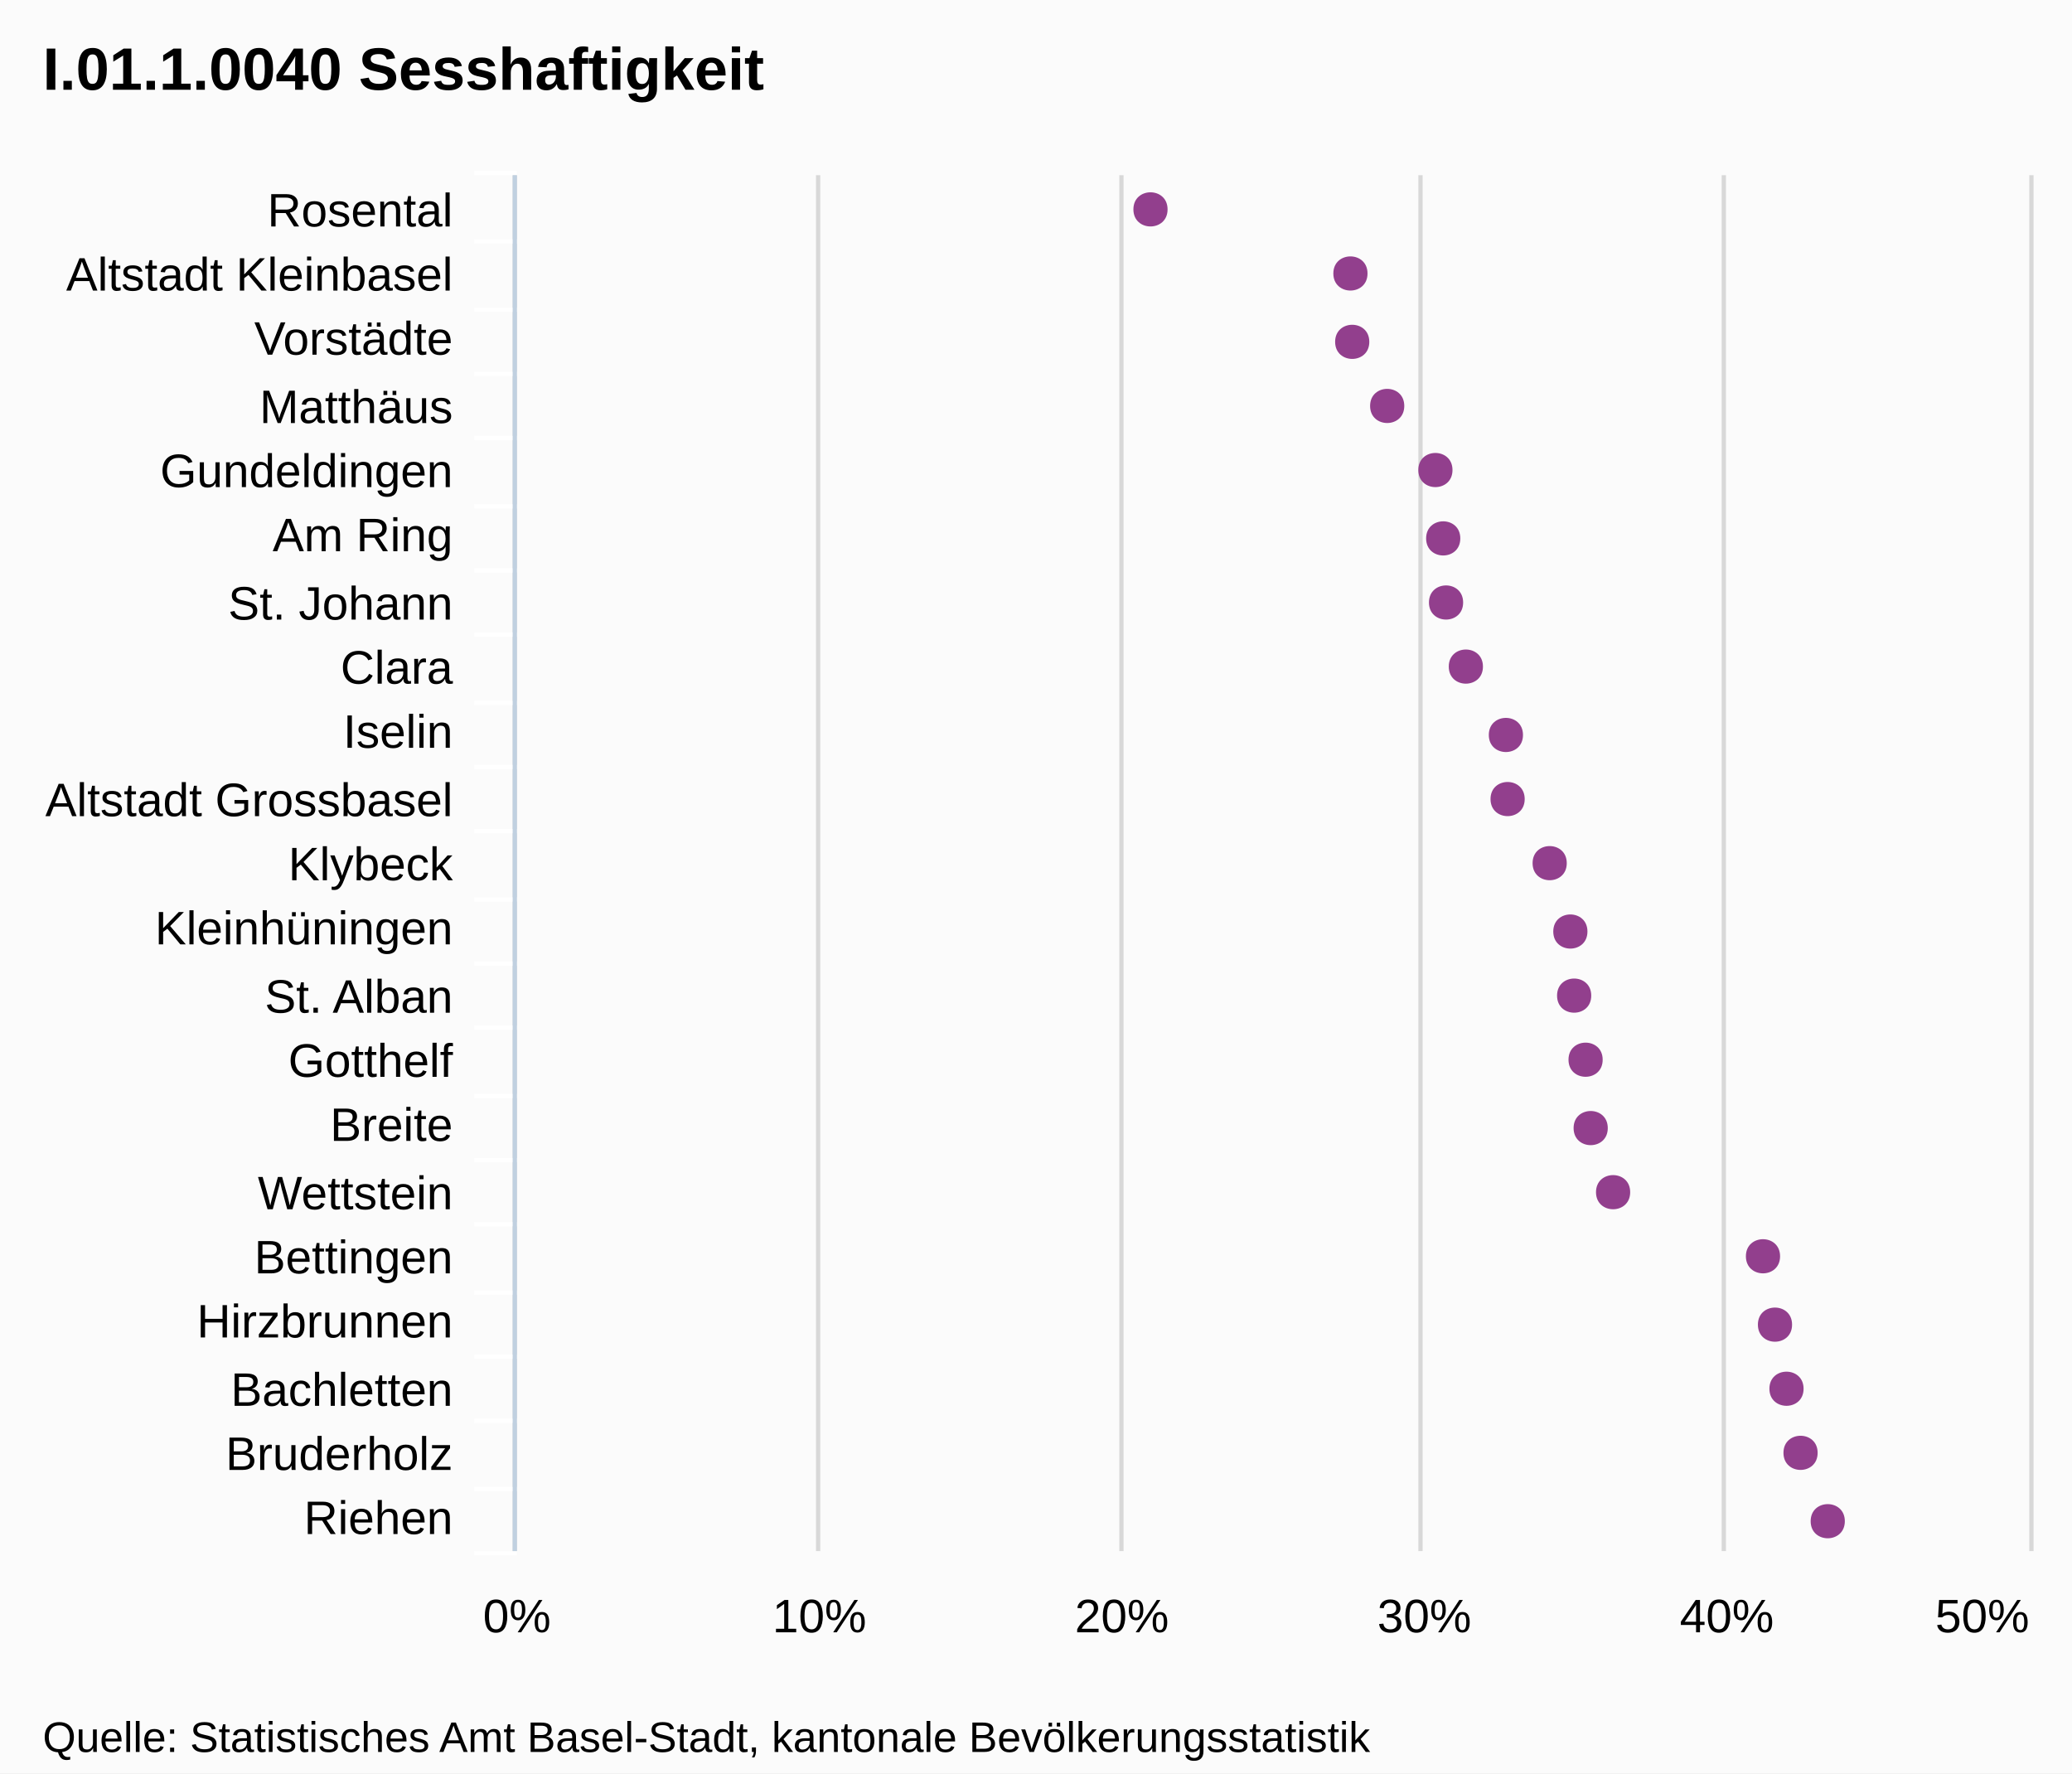
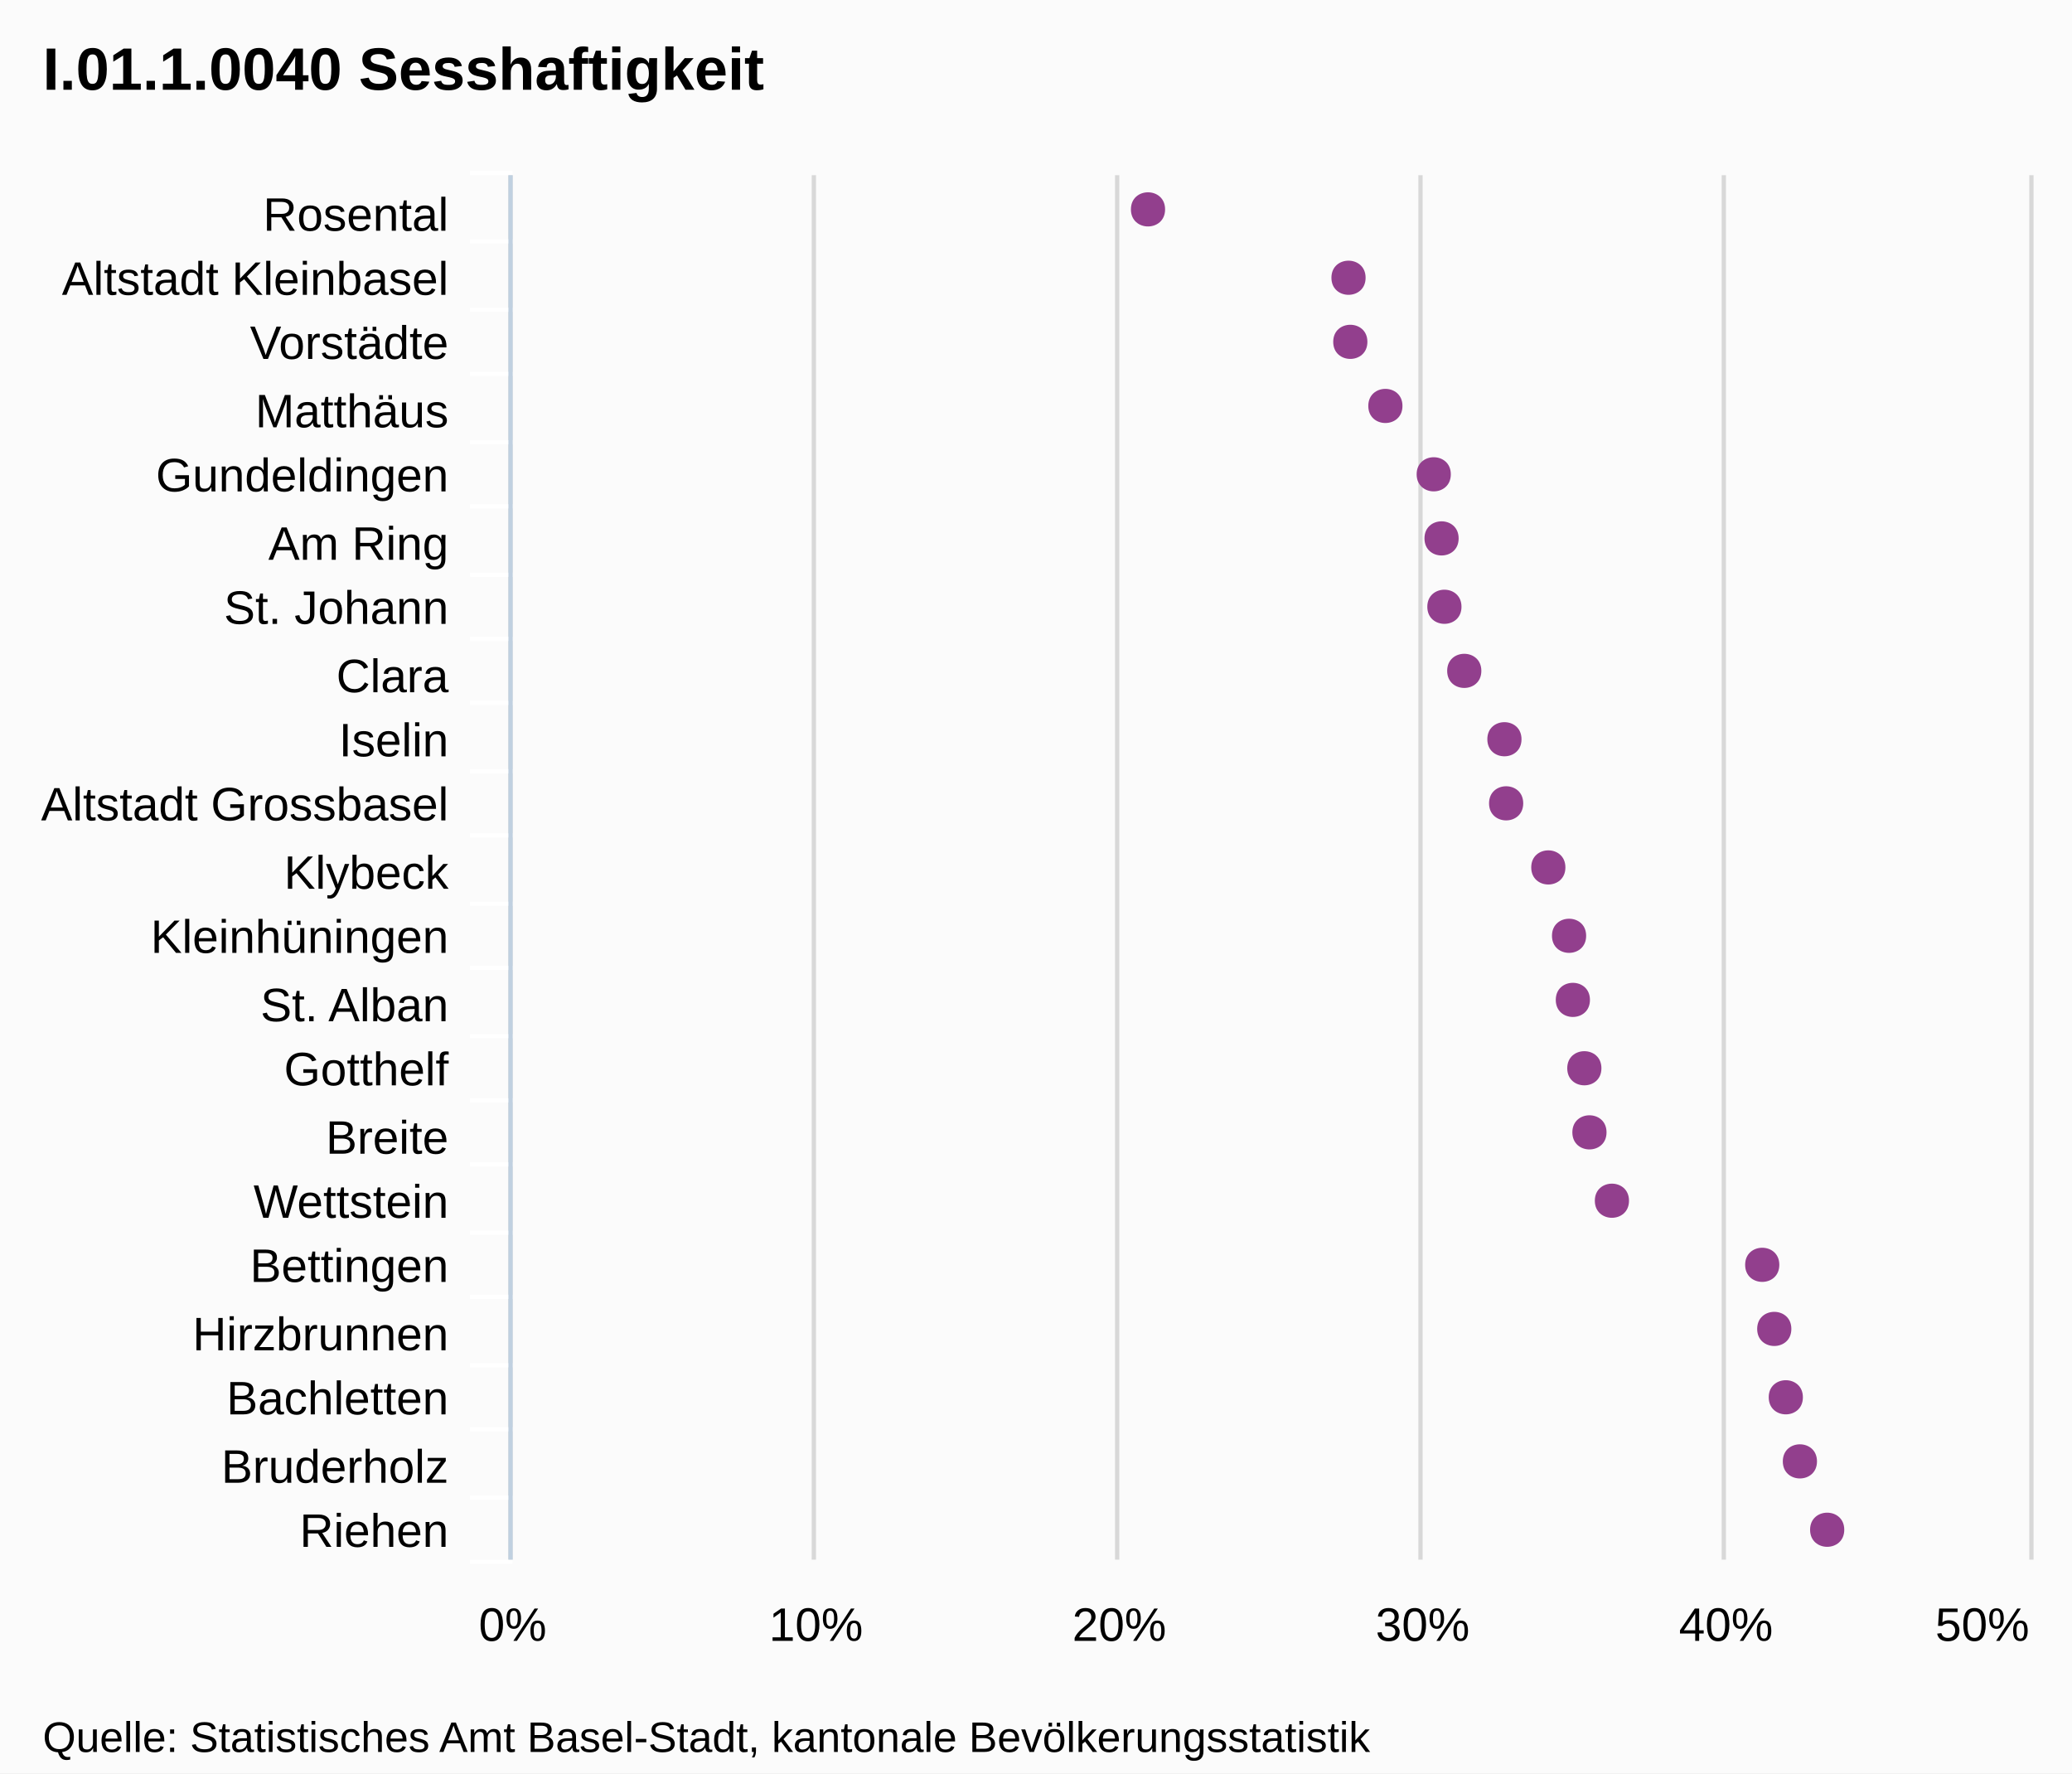
<svg xmlns="http://www.w3.org/2000/svg" version="1.1" style="font-family:Arial;font-size:12px;" width="485" height="415">
  <defs>
    <clipPath id="highcharts-1">
-       <rect x="0" y="0" width="322" height="354" />
+       <rect x="0" y="0" width="324" height="355" />
    </clipPath>
  </defs>
  <rect x="0" y="0" width="485" height="415" fill="#fbfbfb" class=" highcharts-background" />
  <g class="highcharts-grid" />
  <g class="highcharts-grid">
-     <path fill="none" d="M 120.5 41 L 120.5 363" stroke="#D8D8D8" stroke-width="1" opacity="1" />
-     <path fill="none" d="M 191.5 41 L 191.5 363" stroke="#D8D8D8" stroke-width="1" opacity="1" />
-     <path fill="none" d="M 262.5 41 L 262.5 363" stroke="#D8D8D8" stroke-width="1" opacity="1" />
-     <path fill="none" d="M 332.5 41 L 332.5 363" stroke="#D8D8D8" stroke-width="1" opacity="1" />
-     <path fill="none" d="M 403.5 41 L 403.5 363" stroke="#D8D8D8" stroke-width="1" opacity="1" />
-     <path fill="none" d="M 475.5 41 L 475.5 363" stroke="#D8D8D8" stroke-width="1" opacity="1" />
+     <path fill="none" d="M 119.5 41 L 119.5 365" stroke="#D8D8D8" stroke-width="1" opacity="1" />
+     <path fill="none" d="M 190.5 41 L 190.5 365" stroke="#D8D8D8" stroke-width="1" opacity="1" />
+     <path fill="none" d="M 261.5 41 L 261.5 365" stroke="#D8D8D8" stroke-width="1" opacity="1" />
+     <path fill="none" d="M 332.5 41 L 332.5 365" stroke="#D8D8D8" stroke-width="1" opacity="1" />
+     <path fill="none" d="M 403.5 41 L 403.5 365" stroke="#D8D8D8" stroke-width="1" opacity="1" />
+     <path fill="none" d="M 475.5 41 L 475.5 365" stroke="#D8D8D8" stroke-width="1" opacity="1" />
  </g>
  <g class="highcharts-axis">
-     <path fill="none" d="M 121 56.5 L 111 56.5" stroke="#FFFFFF" stroke-width="1" opacity="1" />
-     <path fill="none" d="M 121 72.5 L 111 72.5" stroke="#FFFFFF" stroke-width="1" opacity="1" />
-     <path fill="none" d="M 121 87.5 L 111 87.5" stroke="#FFFFFF" stroke-width="1" opacity="1" />
-     <path fill="none" d="M 121 102.5 L 111 102.5" stroke="#FFFFFF" stroke-width="1" opacity="1" />
-     <path fill="none" d="M 121 118.5 L 111 118.5" stroke="#FFFFFF" stroke-width="1" opacity="1" />
-     <path fill="none" d="M 121 133.5 L 111 133.5" stroke="#FFFFFF" stroke-width="1" opacity="1" />
-     <path fill="none" d="M 121 148.5 L 111 148.5" stroke="#FFFFFF" stroke-width="1" opacity="1" />
-     <path fill="none" d="M 121 164.5 L 111 164.5" stroke="#FFFFFF" stroke-width="1" opacity="1" />
-     <path fill="none" d="M 121 179.5 L 111 179.5" stroke="#FFFFFF" stroke-width="1" opacity="1" />
-     <path fill="none" d="M 121 194.5 L 111 194.5" stroke="#FFFFFF" stroke-width="1" opacity="1" />
-     <path fill="none" d="M 121 210.5 L 111 210.5" stroke="#FFFFFF" stroke-width="1" opacity="1" />
-     <path fill="none" d="M 121 225.5 L 111 225.5" stroke="#FFFFFF" stroke-width="1" opacity="1" />
-     <path fill="none" d="M 121 240.5 L 111 240.5" stroke="#FFFFFF" stroke-width="1" opacity="1" />
-     <path fill="none" d="M 121 256.5 L 111 256.5" stroke="#FFFFFF" stroke-width="1" opacity="1" />
-     <path fill="none" d="M 121 271.5 L 111 271.5" stroke="#FFFFFF" stroke-width="1" opacity="1" />
-     <path fill="none" d="M 121 286.5 L 111 286.5" stroke="#FFFFFF" stroke-width="1" opacity="1" />
-     <path fill="none" d="M 121 302.5 L 111 302.5" stroke="#FFFFFF" stroke-width="1" opacity="1" />
-     <path fill="none" d="M 121 317.5 L 111 317.5" stroke="#FFFFFF" stroke-width="1" opacity="1" />
-     <path fill="none" d="M 121 332.5 L 111 332.5" stroke="#FFFFFF" stroke-width="1" opacity="1" />
-     <path fill="none" d="M 121 348.5 L 111 348.5" stroke="#FFFFFF" stroke-width="1" opacity="1" />
-     <path fill="none" d="M 121 363.5 L 111 363.5" stroke="#FFFFFF" stroke-width="1" opacity="1" />
-     <path fill="none" d="M 121 40.5 L 111 40.5" stroke="#FFFFFF" stroke-width="1" opacity="1" />
-     <path fill="none" d="M 120.5 41 L 120.5 363" stroke="#C0D0E0" stroke-width="1" />
+     <path fill="none" d="M 120 56.5 L 110 56.5" stroke="#FFFFFF" stroke-width="1" opacity="1" />
+     <path fill="none" d="M 120 72.5 L 110 72.5" stroke="#FFFFFF" stroke-width="1" opacity="1" />
+     <path fill="none" d="M 120 87.5 L 110 87.5" stroke="#FFFFFF" stroke-width="1" opacity="1" />
+     <path fill="none" d="M 120 103.5 L 110 103.5" stroke="#FFFFFF" stroke-width="1" opacity="1" />
+     <path fill="none" d="M 120 118.5 L 110 118.5" stroke="#FFFFFF" stroke-width="1" opacity="1" />
+     <path fill="none" d="M 120 134.5 L 110 134.5" stroke="#FFFFFF" stroke-width="1" opacity="1" />
+     <path fill="none" d="M 120 149.5 L 110 149.5" stroke="#FFFFFF" stroke-width="1" opacity="1" />
+     <path fill="none" d="M 120 164.5 L 110 164.5" stroke="#FFFFFF" stroke-width="1" opacity="1" />
+     <path fill="none" d="M 120 180.5 L 110 180.5" stroke="#FFFFFF" stroke-width="1" opacity="1" />
+     <path fill="none" d="M 120 195.5 L 110 195.5" stroke="#FFFFFF" stroke-width="1" opacity="1" />
+     <path fill="none" d="M 120 211.5 L 110 211.5" stroke="#FFFFFF" stroke-width="1" opacity="1" />
+     <path fill="none" d="M 120 226.5 L 110 226.5" stroke="#FFFFFF" stroke-width="1" opacity="1" />
+     <path fill="none" d="M 120 242.5 L 110 242.5" stroke="#FFFFFF" stroke-width="1" opacity="1" />
+     <path fill="none" d="M 120 257.5 L 110 257.5" stroke="#FFFFFF" stroke-width="1" opacity="1" />
+     <path fill="none" d="M 120 272.5 L 110 272.5" stroke="#FFFFFF" stroke-width="1" opacity="1" />
+     <path fill="none" d="M 120 288.5 L 110 288.5" stroke="#FFFFFF" stroke-width="1" opacity="1" />
+     <path fill="none" d="M 120 303.5 L 110 303.5" stroke="#FFFFFF" stroke-width="1" opacity="1" />
+     <path fill="none" d="M 120 319.5 L 110 319.5" stroke="#FFFFFF" stroke-width="1" opacity="1" />
+     <path fill="none" d="M 120 334.5 L 110 334.5" stroke="#FFFFFF" stroke-width="1" opacity="1" />
+     <path fill="none" d="M 120 350.5 L 110 350.5" stroke="#FFFFFF" stroke-width="1" opacity="1" />
+     <path fill="none" d="M 120 365.5 L 110 365.5" stroke="#FFFFFF" stroke-width="1" opacity="1" />
+     <path fill="none" d="M 120 40.5 L 110 40.5" stroke="#FFFFFF" stroke-width="1" opacity="1" />
+     <path fill="none" d="M 119.5 41 L 119.5 365" stroke="#C0D0E0" stroke-width="1" />
  </g>
  <g class="highcharts-axis" />
  <g class="highcharts-series-group">
-     <g class="highcharts-series highcharts-series-0 highcharts-tracker" transform="translate(475,363) rotate(90) scale(-1,1) scale(1 1)" style="" width="354" height="322" clip-path="url(#highcharts-1)" />
-     <g class="highcharts-markers highcharts-series-0 highcharts-tracker" transform="translate(475,363) rotate(90) scale(-1,1) scale(1 1)" style="" width="354" height="322" clip-path="none">
-       <path fill="#923F8D" d="M 7 43.174 C 12.328 43.174 12.328 51.174 7 51.174 C 1.672 51.174 1.672 43.174 7 43.174 Z" />
-       <path fill="#923F8D" d="M 23 49.539 C 28.328 49.539 28.328 57.539 23 57.539 C 17.672 57.539 17.672 49.539 23 49.539 Z" />
-       <path fill="#923F8D" d="M 38 52.829 C 43.328 52.829 43.328 60.829 38 60.829 C 32.672 60.829 32.672 52.829 38 52.829 Z" />
-       <path fill="#923F8D" d="M 53 55.524 C 58.328 55.524 58.328 63.524 53 63.524 C 47.672 63.524 47.672 55.524 53 55.524 Z" />
-       <path fill="#923F8D" d="M 69 58.332 C 74.328 58.332 74.328 66.332 69 66.332 C 63.672 66.332 63.672 58.332 69 58.332 Z" />
-       <path fill="#923F8D" d="M 84 93.418 C 89.328 93.418 89.328 101.418 84 101.418 C 78.672 101.418 78.672 93.418 84 93.418 Z" />
-       <path fill="#923F8D" d="M 99 98.663 C 104.328 98.663 104.328 106.663 99 106.663 C 93.672 106.663 93.672 98.663 99 98.663 Z" />
-       <path fill="#923F8D" d="M 115 99.856 C 120.328 99.856 120.328 107.856 115 107.856 C 109.672 107.856 109.672 99.856 115 99.856 Z" />
-       <path fill="#923F8D" d="M 130 102.534 C 135.328 102.534 135.328 110.534 130 110.534 C 124.672 110.534 124.672 102.534 130 102.534 Z" />
-       <path fill="#923F8D" d="M 145 103.421 C 150.328 103.421 150.328 111.421 145 111.421 C 139.672 111.421 139.672 103.421 145 103.421 Z" />
-       <path fill="#923F8D" d="M 161 108.263 C 166.328 108.263 166.328 116.263 161 116.263 C 155.672 116.263 155.672 108.263 161 108.263 Z" />
-       <path fill="#923F8D" d="M 176 118.109 C 181.328 118.109 181.328 126.109 176 126.109 C 170.672 126.109 170.672 118.109 176 118.109 Z" />
-       <path fill="#923F8D" d="M 191 118.509 C 196.328 118.509 196.328 126.509 191 126.509 C 185.672 126.509 185.672 118.509 191 118.509 Z" />
-       <path fill="#923F8D" d="M 207 127.882 C 212.328 127.882 212.328 135.882 207 135.882 C 201.672 135.882 201.672 127.882 207 127.882 Z" />
-       <path fill="#923F8D" d="M 222 132.519 C 227.328 132.519 227.328 140.519 222 140.519 C 216.672 140.519 216.672 132.519 222 132.519 Z" />
-       <path fill="#923F8D" d="M 237 133.182 C 242.328 133.182 242.328 141.182 237 141.182 C 231.672 141.182 231.672 133.182 237 133.182 Z" />
-       <path fill="#923F8D" d="M 253 135.01 C 258.328 135.01 258.328 143.01 253 143.01 C 247.672 143.01 247.672 135.01 253 135.01 Z" />
-       <path fill="#923F8D" d="M 268 146.295 C 273.328 146.295 273.328 154.295 268 154.295 C 262.672 154.295 262.672 146.295 268 146.295 Z" />
-       <path fill="#923F8D" d="M 283 154.482 C 288.328 154.482 288.328 162.482 283 162.482 C 277.672 162.482 277.672 154.482 283 154.482 Z" />
-       <path fill="#923F8D" d="M 299 154.9 C 304.328 154.9 304.328 162.9 299 162.9 C 293.672 162.9 293.672 154.9 299 154.9 Z" />
-       <path fill="#923F8D" d="M 314 201.702 C 319.328 201.702 319.328 209.702 314 209.702 C 308.672 209.702 308.672 201.702 314 201.702 Z" />
+     <g class="highcharts-series highcharts-series-0 highcharts-tracker" transform="translate(475,365) rotate(90) scale(-1,1) scale(1 1)" style="" width="355" height="324" clip-path="url(#highcharts-1)" />
+     <g class="highcharts-markers highcharts-series-0 highcharts-tracker" transform="translate(475,365) rotate(90) scale(-1,1) scale(1 1)" style="" width="355" height="324" clip-path="none">
+       <path fill="#923F8D" d="M 7 43.307 C 12.328 43.307 12.328 51.307 7 51.307 C 1.672 51.307 1.672 43.307 7 43.307 Z" />
+       <path fill="#923F8D" d="M 23 49.691 C 28.328 49.691 28.328 57.691 23 57.691 C 17.672 57.691 17.672 49.691 23 49.691 Z" />
+       <path fill="#923F8D" d="M 38 52.99 C 43.328 52.99 43.328 60.99 38 60.99 C 32.672 60.99 32.672 52.99 38 52.99 Z" />
+       <path fill="#923F8D" d="M 54 55.692 C 59.328 55.692 59.328 63.692 54 63.692 C 48.672 63.692 48.672 55.692 54 55.692 Z" />
+       <path fill="#923F8D" d="M 69 58.508 C 74.328 58.508 74.328 66.508 69 66.508 C 63.672 66.508 63.672 58.508 69 58.508 Z" />
+       <path fill="#923F8D" d="M 84 93.693 C 89.328 93.693 89.328 101.693 84 101.693 C 78.672 101.693 78.672 93.693 84 93.693 Z" />
+       <path fill="#923F8D" d="M 100 98.953 C 105.328 98.953 105.328 106.953 100 106.953 C 94.672 106.953 94.672 98.953 100 98.953 Z" />
+       <path fill="#923F8D" d="M 115 100.149 C 120.328 100.149 120.328 108.149 115 108.149 C 109.672 108.149 109.672 100.149 115 100.149 Z" />
+       <path fill="#923F8D" d="M 131 102.835 C 136.328 102.835 136.328 110.835 131 110.835 C 125.672 110.835 125.672 102.835 131 102.835 Z" />
+       <path fill="#923F8D" d="M 146 103.724 C 151.328 103.724 151.328 111.724 146 111.724 C 140.672 111.724 140.672 103.724 146 103.724 Z" />
+       <path fill="#923F8D" d="M 162 108.58 C 167.328 108.58 167.328 116.58 162 116.58 C 156.672 116.58 156.672 108.58 162 108.58 Z" />
+       <path fill="#923F8D" d="M 177 118.453 C 182.328 118.453 182.328 126.453 177 126.453 C 171.672 126.453 171.672 118.453 177 118.453 Z" />
+       <path fill="#923F8D" d="M 192 118.855 C 197.328 118.855 197.328 126.855 192 126.855 C 186.672 126.855 186.672 118.855 192 118.855 Z" />
+       <path fill="#923F8D" d="M 208 128.255 C 213.328 128.255 213.328 136.255 208 136.255 C 202.672 136.255 202.672 128.255 208 128.255 Z" />
+       <path fill="#923F8D" d="M 223 132.904 C 228.328 132.904 228.328 140.904 223 140.904 C 217.672 140.904 217.672 132.904 223 132.904 Z" />
+       <path fill="#923F8D" d="M 239 133.57 C 244.328 133.57 244.328 141.57 239 141.57 C 233.672 141.57 233.672 133.57 239 133.57 Z" />
+       <path fill="#923F8D" d="M 254 135.402 C 259.328 135.402 259.328 143.402 254 143.402 C 248.672 143.402 248.672 135.402 254 135.402 Z" />
+       <path fill="#923F8D" d="M 270 146.719 C 275.328 146.719 275.328 154.719 270 154.719 C 264.672 154.719 264.672 146.719 270 146.719 Z" />
+       <path fill="#923F8D" d="M 285 154.929 C 290.328 154.929 290.328 162.929 285 162.929 C 279.672 162.929 279.672 154.929 285 154.929 Z" />
+       <path fill="#923F8D" d="M 300 155.349 C 305.328 155.349 305.328 163.349 300 163.349 C 294.672 163.349 294.672 155.349 300 155.349 Z" />
+       <path fill="#923F8D" d="M 316 202.283 C 321.328 202.283 321.328 210.283 316 210.283 C 310.672 210.283 310.672 202.283 316 202.283 Z" />
    </g>
  </g>
  <text x="10" text-anchor="start" class="highcharts-title" style="color:#000000;font-size:14px;font-weight:bold;font-family:Arial;fill:#000000;width:421px;" y="21">
    <tspan>I.01.1.0040 Sesshaftigkeit</tspan>
  </text>
  <g class="highcharts-axis-labels highcharts-xaxis-labels">
-     <text x="106" style="color:#000000;cursor:default;font-size:11px;fill:#000000;width:150px;text-overflow:ellipsis;" text-anchor="end" transform="translate(0,0)" y="53" opacity="1">
+     <text x="105" style="color:#000000;cursor:default;font-size:11px;fill:#000000;width:150px;text-overflow:clip;" text-anchor="end" transform="translate(0,0)" y="54" opacity="1">
      <tspan>Rosental</tspan>
    </text>
-     <text x="106" style="color:#000000;cursor:default;font-size:11px;fill:#000000;width:150px;text-overflow:ellipsis;" text-anchor="end" transform="translate(0,0)" y="68" opacity="1">
+     <text x="105" style="color:#000000;cursor:default;font-size:11px;fill:#000000;width:150px;text-overflow:clip;" text-anchor="end" transform="translate(0,0)" y="69" opacity="1">
      <tspan>Altstadt Kleinbasel</tspan>
    </text>
-     <text x="106" style="color:#000000;cursor:default;font-size:11px;fill:#000000;width:150px;text-overflow:ellipsis;" text-anchor="end" transform="translate(0,0)" y="83" opacity="1">
+     <text x="105" style="color:#000000;cursor:default;font-size:11px;fill:#000000;width:150px;text-overflow:clip;" text-anchor="end" transform="translate(0,0)" y="84" opacity="1">
      <tspan>Vorstädte</tspan>
    </text>
-     <text x="106" style="color:#000000;cursor:default;font-size:11px;fill:#000000;width:150px;text-overflow:ellipsis;" text-anchor="end" transform="translate(0,0)" y="99" opacity="1">
+     <text x="105" style="color:#000000;cursor:default;font-size:11px;fill:#000000;width:150px;text-overflow:clip;" text-anchor="end" transform="translate(0,0)" y="100" opacity="1">
      <tspan>Matthäus</tspan>
    </text>
-     <text x="106" style="color:#000000;cursor:default;font-size:11px;fill:#000000;width:150px;text-overflow:ellipsis;" text-anchor="end" transform="translate(0,0)" y="114" opacity="1">
+     <text x="105" style="color:#000000;cursor:default;font-size:11px;fill:#000000;width:150px;text-overflow:clip;" text-anchor="end" transform="translate(0,0)" y="115" opacity="1">
      <tspan>Gundeldingen</tspan>
    </text>
-     <text x="106" style="color:#000000;cursor:default;font-size:11px;fill:#000000;width:150px;text-overflow:ellipsis;" text-anchor="end" transform="translate(0,0)" y="129" opacity="1">
+     <text x="105" style="color:#000000;cursor:default;font-size:11px;fill:#000000;width:150px;text-overflow:clip;" text-anchor="end" transform="translate(0,0)" y="131" opacity="1">
      <tspan>Am Ring</tspan>
    </text>
-     <text x="106" style="color:#000000;cursor:default;font-size:11px;fill:#000000;width:150px;text-overflow:ellipsis;" text-anchor="end" transform="translate(0,0)" y="145" opacity="1">
+     <text x="105" style="color:#000000;cursor:default;font-size:11px;fill:#000000;width:150px;text-overflow:clip;" text-anchor="end" transform="translate(0,0)" y="146" opacity="1">
      <tspan>St. Johann</tspan>
    </text>
-     <text x="106" style="color:#000000;cursor:default;font-size:11px;fill:#000000;width:150px;text-overflow:ellipsis;" text-anchor="end" transform="translate(0,0)" y="160" opacity="1">
+     <text x="105" style="color:#000000;cursor:default;font-size:11px;fill:#000000;width:150px;text-overflow:clip;" text-anchor="end" transform="translate(0,0)" y="162" opacity="1">
      <tspan>Clara</tspan>
    </text>
-     <text x="106" style="color:#000000;cursor:default;font-size:11px;fill:#000000;width:150px;text-overflow:ellipsis;" text-anchor="end" transform="translate(0,0)" y="175" opacity="1">
+     <text x="105" style="color:#000000;cursor:default;font-size:11px;fill:#000000;width:150px;text-overflow:clip;" text-anchor="end" transform="translate(0,0)" y="177" opacity="1">
      <tspan>Iselin</tspan>
    </text>
-     <text x="106" style="color:#000000;cursor:default;font-size:11px;fill:#000000;width:150px;text-overflow:ellipsis;" text-anchor="end" transform="translate(0,0)" y="191" opacity="1">
+     <text x="105" style="color:#000000;cursor:default;font-size:11px;fill:#000000;width:150px;text-overflow:clip;" text-anchor="end" transform="translate(0,0)" y="192" opacity="1">
      <tspan>Altstadt Grossbasel</tspan>
    </text>
-     <text x="106" style="color:#000000;cursor:default;font-size:11px;fill:#000000;width:150px;text-overflow:ellipsis;" text-anchor="end" transform="translate(0,0)" y="206" opacity="1">
+     <text x="105" style="color:#000000;cursor:default;font-size:11px;fill:#000000;width:150px;text-overflow:clip;" text-anchor="end" transform="translate(0,0)" y="208" opacity="1">
      <tspan>Klybeck</tspan>
    </text>
-     <text x="106" style="color:#000000;cursor:default;font-size:11px;fill:#000000;width:150px;text-overflow:ellipsis;" text-anchor="end" transform="translate(0,0)" y="221" opacity="1">
+     <text x="105" style="color:#000000;cursor:default;font-size:11px;fill:#000000;width:150px;text-overflow:clip;" text-anchor="end" transform="translate(0,0)" y="223" opacity="1">
      <tspan>Kleinhüningen</tspan>
    </text>
-     <text x="106" style="color:#000000;cursor:default;font-size:11px;fill:#000000;width:150px;text-overflow:ellipsis;" text-anchor="end" transform="translate(0,0)" y="237" opacity="1">
+     <text x="105" style="color:#000000;cursor:default;font-size:11px;fill:#000000;width:150px;text-overflow:clip;" text-anchor="end" transform="translate(0,0)" y="239" opacity="1">
      <tspan>St. Alban</tspan>
    </text>
-     <text x="106" style="color:#000000;cursor:default;font-size:11px;fill:#000000;width:150px;text-overflow:ellipsis;" text-anchor="end" transform="translate(0,0)" y="252" opacity="1">
+     <text x="105" style="color:#000000;cursor:default;font-size:11px;fill:#000000;width:150px;text-overflow:clip;" text-anchor="end" transform="translate(0,0)" y="254" opacity="1">
      <tspan>Gotthelf</tspan>
    </text>
-     <text x="106" style="color:#000000;cursor:default;font-size:11px;fill:#000000;width:150px;text-overflow:ellipsis;" text-anchor="end" transform="translate(0,0)" y="267" opacity="1">
+     <text x="105" style="color:#000000;cursor:default;font-size:11px;fill:#000000;width:150px;text-overflow:clip;" text-anchor="end" transform="translate(0,0)" y="270" opacity="1">
      <tspan>Breite</tspan>
    </text>
-     <text x="106" style="color:#000000;cursor:default;font-size:11px;fill:#000000;width:150px;text-overflow:ellipsis;" text-anchor="end" transform="translate(0,0)" y="283" opacity="1">
+     <text x="105" style="color:#000000;cursor:default;font-size:11px;fill:#000000;width:150px;text-overflow:clip;" text-anchor="end" transform="translate(0,0)" y="285" opacity="1">
      <tspan>Wettstein</tspan>
    </text>
-     <text x="106" style="color:#000000;cursor:default;font-size:11px;fill:#000000;width:150px;text-overflow:ellipsis;" text-anchor="end" transform="translate(0,0)" y="298" opacity="1">
+     <text x="105" style="color:#000000;cursor:default;font-size:11px;fill:#000000;width:150px;text-overflow:clip;" text-anchor="end" transform="translate(0,0)" y="300" opacity="1">
      <tspan>Bettingen</tspan>
    </text>
-     <text x="106" style="color:#000000;cursor:default;font-size:11px;fill:#000000;width:150px;text-overflow:ellipsis;" text-anchor="end" transform="translate(0,0)" y="313" opacity="1">
+     <text x="105" style="color:#000000;cursor:default;font-size:11px;fill:#000000;width:150px;text-overflow:clip;" text-anchor="end" transform="translate(0,0)" y="316" opacity="1">
      <tspan>Hirzbrunnen</tspan>
    </text>
-     <text x="106" style="color:#000000;cursor:default;font-size:11px;fill:#000000;width:150px;text-overflow:ellipsis;" text-anchor="end" transform="translate(0,0)" y="329" opacity="1">
+     <text x="105" style="color:#000000;cursor:default;font-size:11px;fill:#000000;width:150px;text-overflow:clip;" text-anchor="end" transform="translate(0,0)" y="331" opacity="1">
      <tspan>Bachletten</tspan>
    </text>
-     <text x="106" style="color:#000000;cursor:default;font-size:11px;fill:#000000;width:150px;text-overflow:ellipsis;" text-anchor="end" transform="translate(0,0)" y="344" opacity="1">
+     <text x="105" style="color:#000000;cursor:default;font-size:11px;fill:#000000;width:150px;text-overflow:clip;" text-anchor="end" transform="translate(0,0)" y="347" opacity="1">
      <tspan>Bruderholz</tspan>
    </text>
-     <text x="106" style="color:#000000;cursor:default;font-size:11px;fill:#000000;width:150px;text-overflow:ellipsis;" text-anchor="end" transform="translate(0,0)" y="359" opacity="1">
+     <text x="105" style="color:#000000;cursor:default;font-size:11px;fill:#000000;width:150px;text-overflow:clip;" text-anchor="end" transform="translate(0,0)" y="362" opacity="1">
      <tspan>Riehen</tspan>
    </text>
  </g>
  <g class="highcharts-axis-labels highcharts-yaxis-labels">
-     <text x="121" style="color:#000000;cursor:default;font-size:11px;fill:#000000;" text-anchor="middle" transform="translate(0,0)" y="382" opacity="1">0%</text>
-     <text x="191.8" style="color:#000000;cursor:default;font-size:11px;fill:#000000;" text-anchor="middle" transform="translate(0,0)" y="382" opacity="1">10%</text>
-     <text x="262.6" style="color:#000000;cursor:default;font-size:11px;fill:#000000;" text-anchor="middle" transform="translate(0,0)" y="382" opacity="1">20%</text>
-     <text x="333.4" style="color:#000000;cursor:default;font-size:11px;fill:#000000;" text-anchor="middle" transform="translate(0,0)" y="382" opacity="1">30%</text>
-     <text x="404.2" style="color:#000000;cursor:default;font-size:11px;fill:#000000;" text-anchor="middle" transform="translate(0,0)" y="382" opacity="1">40%</text>
-     <text x="464" style="color:#000000;cursor:default;font-size:11px;fill:#000000;" text-anchor="middle" transform="translate(0,0)" y="382" opacity="1">50%</text>
+     <text x="120" style="color:#000000;cursor:default;font-size:11px;fill:#000000;" text-anchor="middle" transform="translate(0,0)" y="384" opacity="1">0%</text>
+     <text x="191" style="color:#000000;cursor:default;font-size:11px;fill:#000000;" text-anchor="middle" transform="translate(0,0)" y="384" opacity="1">10%</text>
+     <text x="262" style="color:#000000;cursor:default;font-size:11px;fill:#000000;" text-anchor="middle" transform="translate(0,0)" y="384" opacity="1">20%</text>
+     <text x="333" style="color:#000000;cursor:default;font-size:11px;fill:#000000;" text-anchor="middle" transform="translate(0,0)" y="384" opacity="1">30%</text>
+     <text x="404" style="color:#000000;cursor:default;font-size:11px;fill:#000000;" text-anchor="middle" transform="translate(0,0)" y="384" opacity="1">40%</text>
+     <text x="464.008" style="color:#000000;cursor:default;font-size:11px;fill:#000000;" text-anchor="middle" transform="translate(0,0)" y="384" opacity="1">50%</text>
  </g>
  <g class="highcharts-tooltip" style="cursor:default;padding:0;pointer-events:none;white-space:nowrap;" transform="translate(0,-9000000000)">
    <path fill="none" d="M 3.5 0.5 L 13.5 0.5 C 16.5 0.5 16.5 0.5 16.5 3.5 L 16.5 13.5 C 16.5 16.5 16.5 16.5 13.5 16.5 L 3.5 16.5 C 0.5 16.5 0.5 16.5 0.5 13.5 L 0.5 3.5 C 0.5 0.5 0.5 0.5 3.5 0.5" isShadow="true" stroke="black" stroke-width="5" transform="translate(1, 1)" opacity="0.05" />
    <path fill="none" d="M 3.5 0.5 L 13.5 0.5 C 16.5 0.5 16.5 0.5 16.5 3.5 L 16.5 13.5 C 16.5 16.5 16.5 16.5 13.5 16.5 L 3.5 16.5 C 0.5 16.5 0.5 16.5 0.5 13.5 L 0.5 3.5 C 0.5 0.5 0.5 0.5 3.5 0.5" isShadow="true" stroke="black" stroke-width="3" transform="translate(1, 1)" opacity="0.1" />
    <path fill="none" d="M 3.5 0.5 L 13.5 0.5 C 16.5 0.5 16.5 0.5 16.5 3.5 L 16.5 13.5 C 16.5 16.5 16.5 16.5 13.5 16.5 L 3.5 16.5 C 0.5 16.5 0.5 16.5 0.5 13.5 L 0.5 3.5 C 0.5 0.5 0.5 0.5 3.5 0.5" isShadow="true" stroke="black" stroke-width="1" transform="translate(1, 1)" opacity="0.15" />
    <path fill="rgba(249, 249, 249, .85)" d="M 3.5 0.5 L 13.5 0.5 C 16.5 0.5 16.5 0.5 16.5 3.5 L 16.5 13.5 C 16.5 16.5 16.5 16.5 13.5 16.5 L 3.5 16.5 C 0.5 16.5 0.5 16.5 0.5 13.5 L 0.5 3.5 C 0.5 0.5 0.5 0.5 3.5 0.5" />
    <text x="8" style="font-size:12px;color:#333333;fill:#333333;" y="20" />
  </g>
  <text x="10" text-anchor="start" style="cursor:default;color:#000000;font-size:10px;fill:#000000;" y="410">
    <tspan>Quelle: Statistisches Amt Basel-Stadt, kantonale Bevölkerungsstatistik</tspan>
  </text>
</svg>
